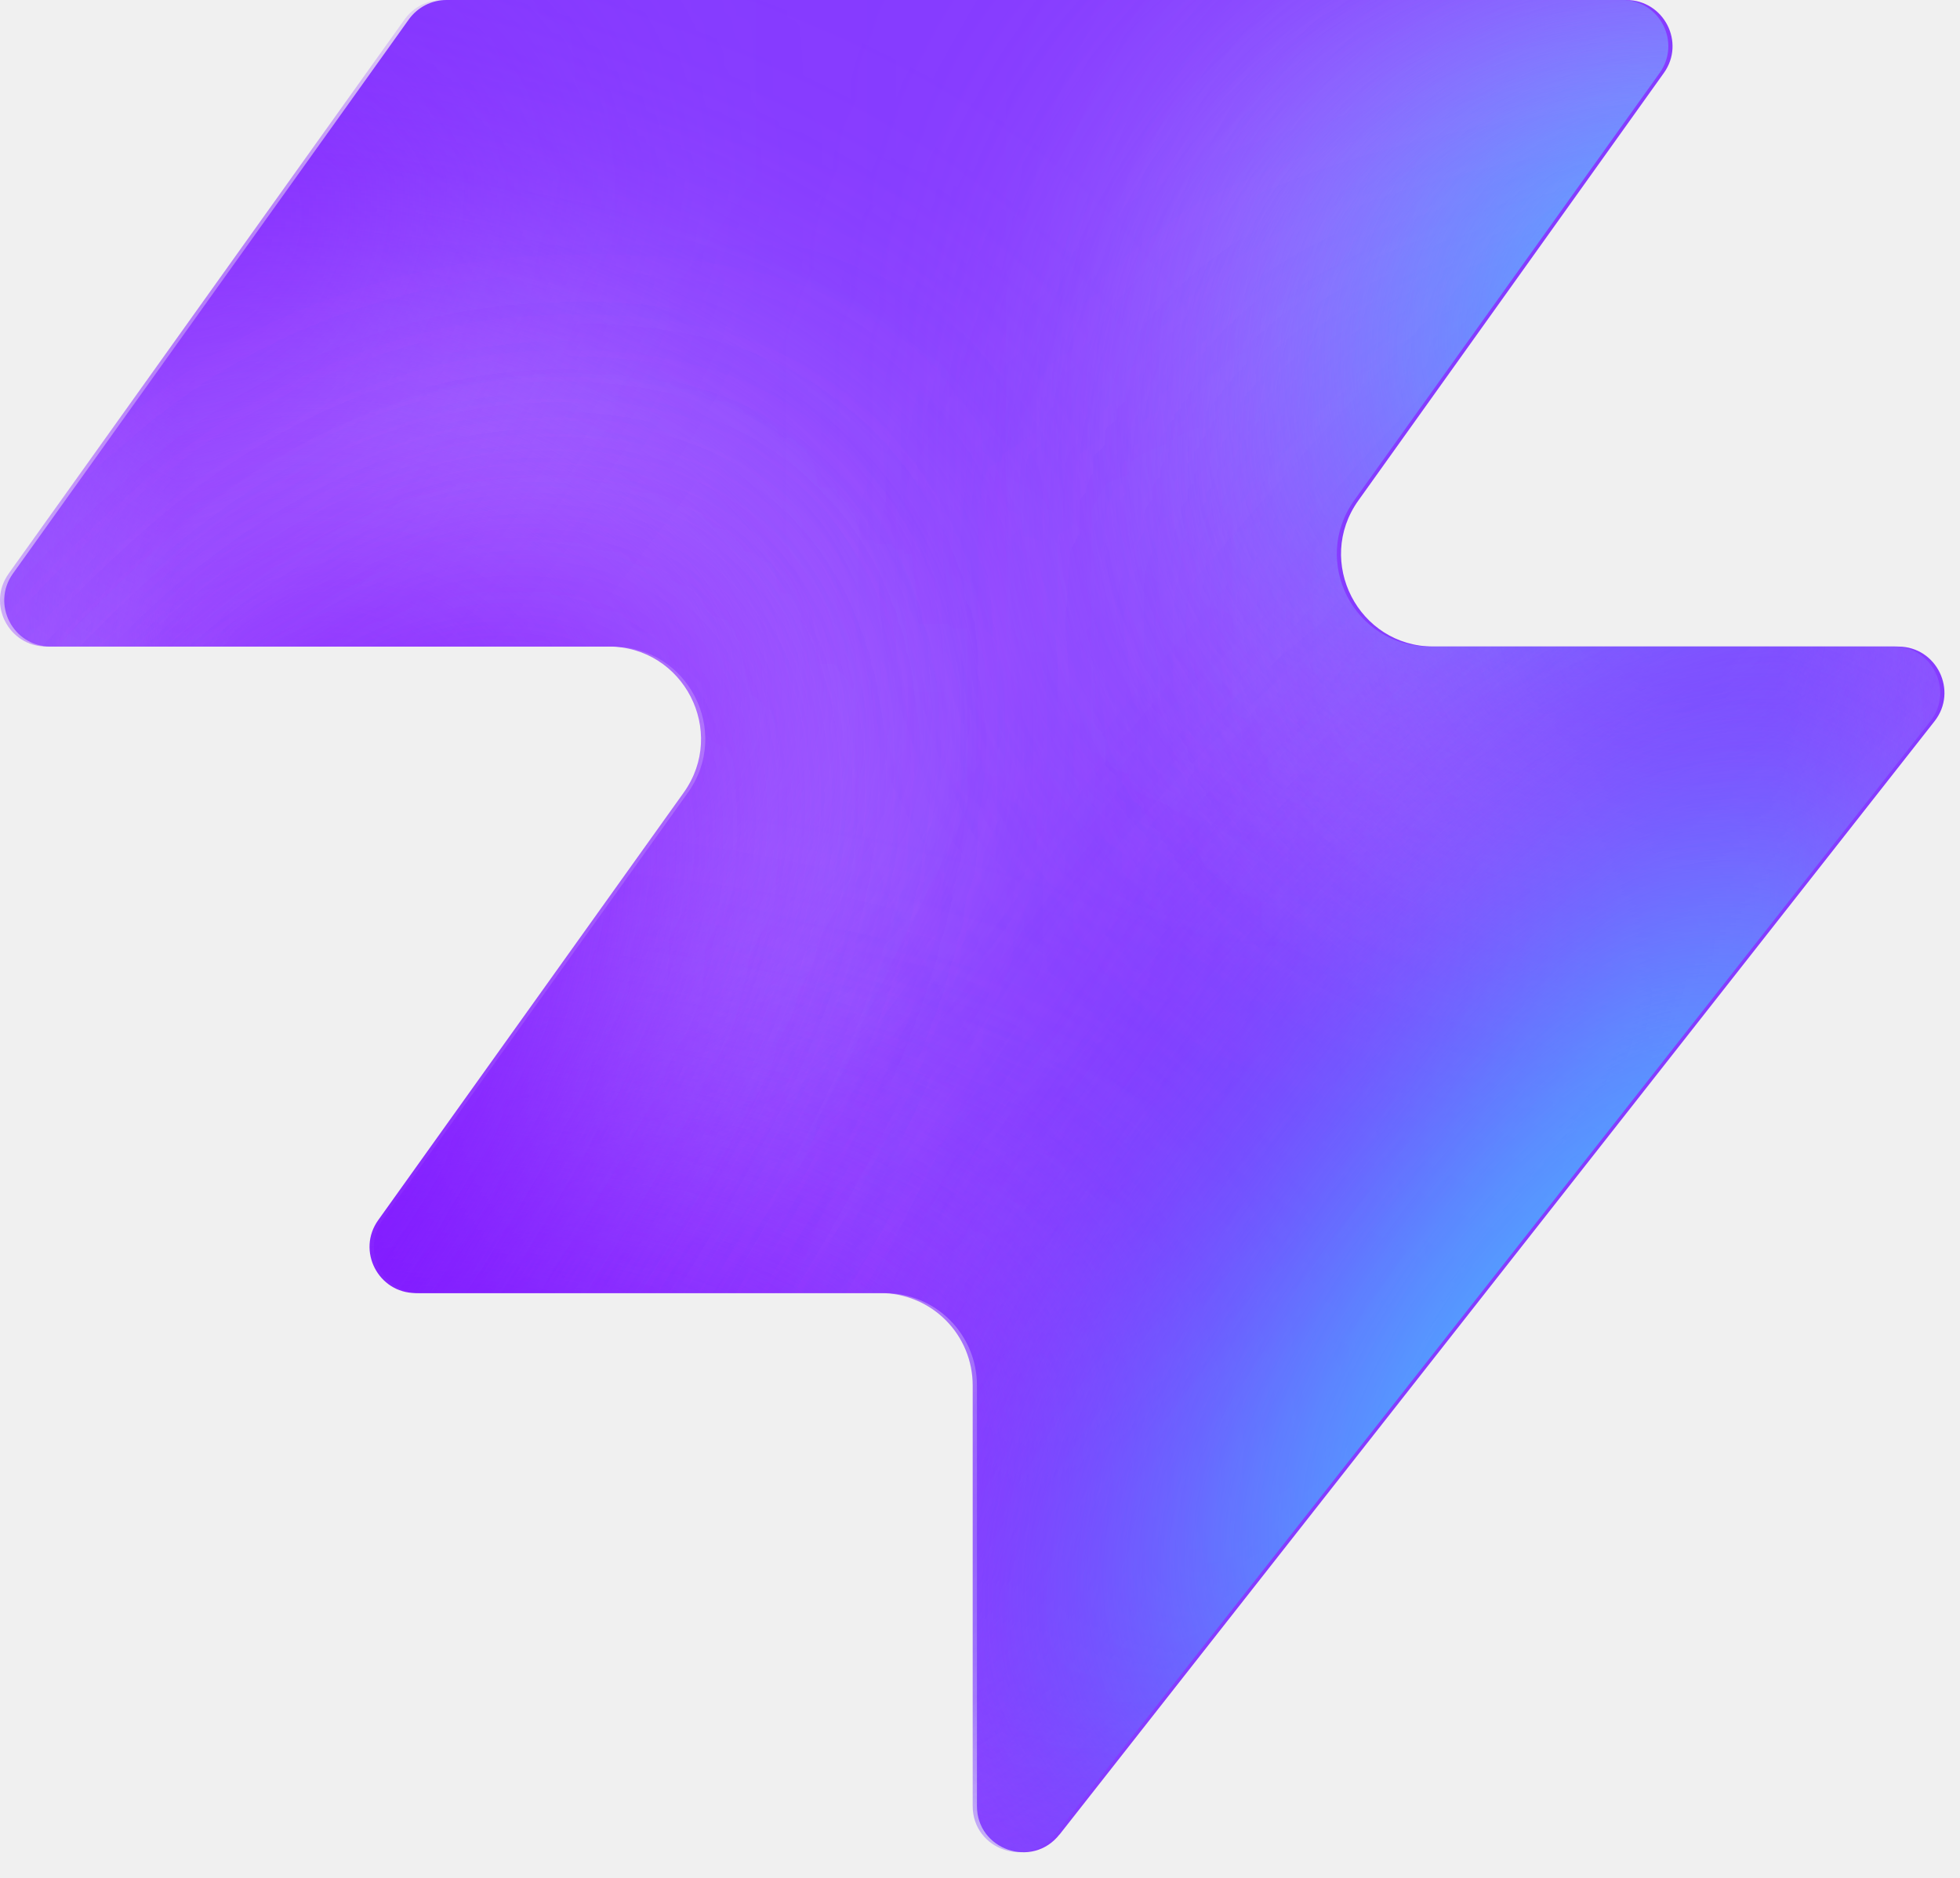
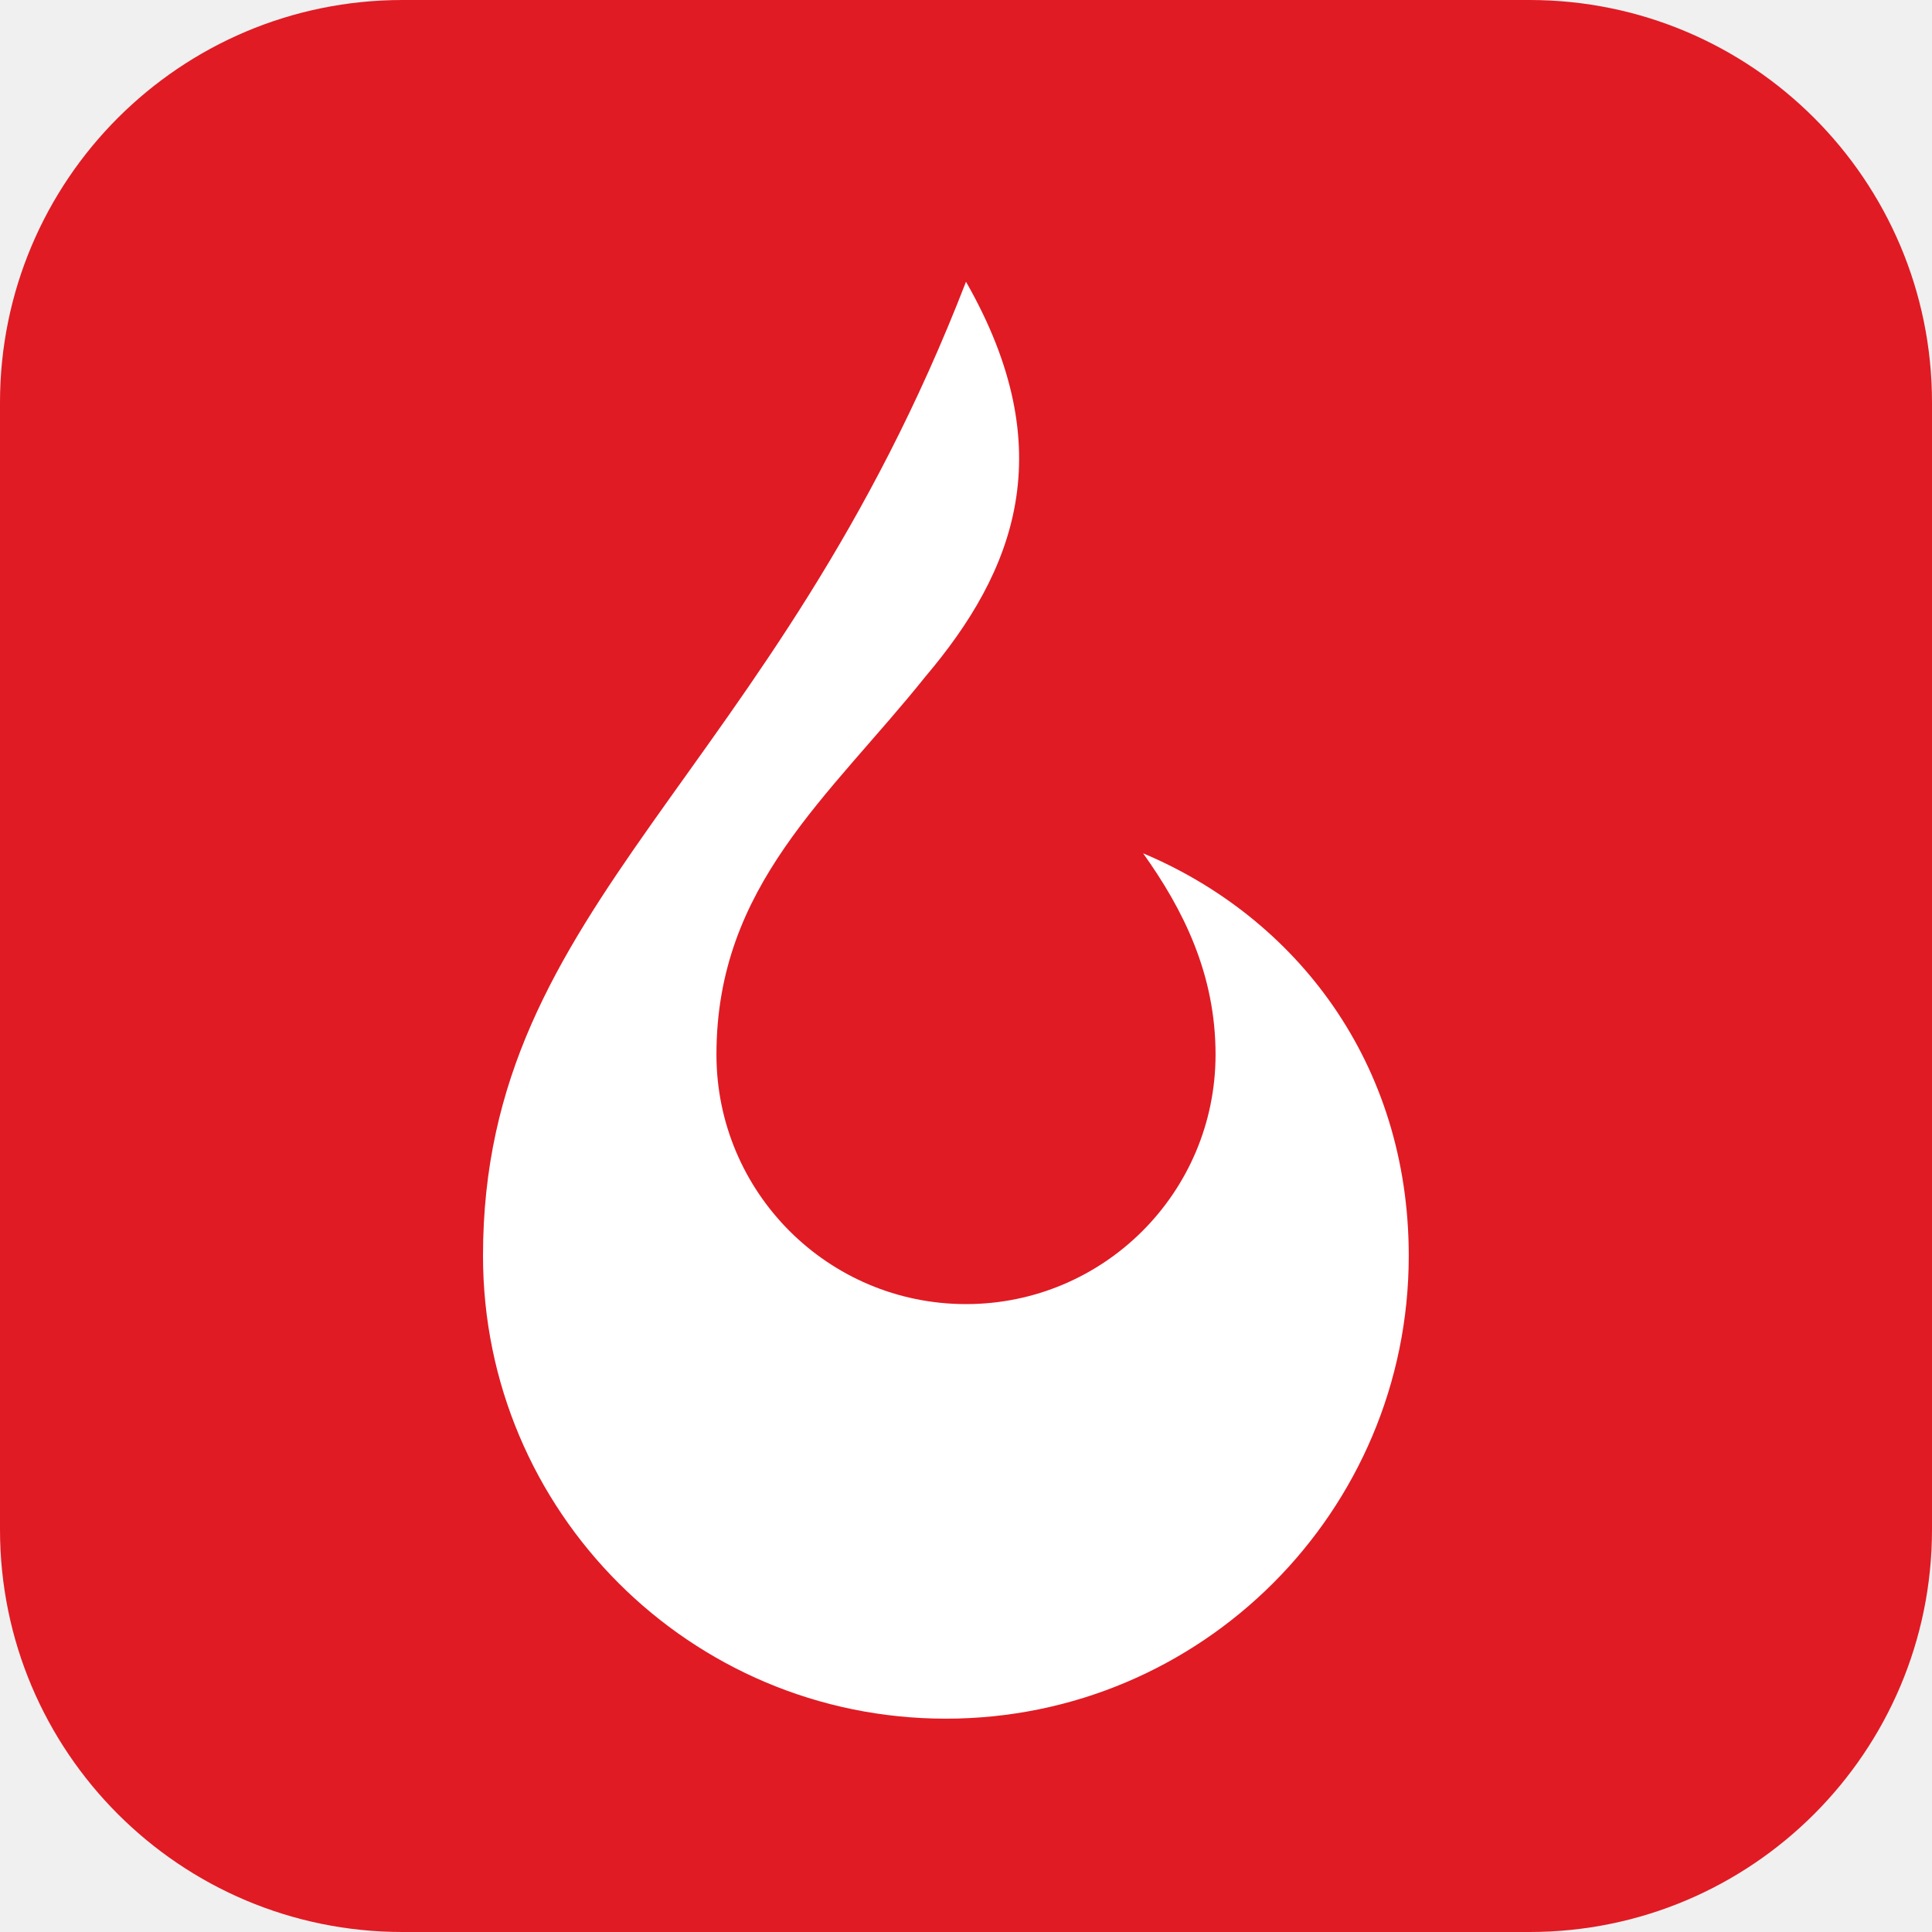
- <svg xmlns="http://www.w3.org/2000/svg" width="48" height="46" fill="none" viewBox="0 0 48 46">
-   <path fill="#863bff" d="M25.946 44.938c-.664.845-2.021.375-2.021-.698V33.937a2.26 2.26 0 0 0-2.262-2.262H10.287c-.92 0-1.456-1.04-.92-1.788l7.48-10.471c1.07-1.497 0-3.578-1.842-3.578H1.237c-.92 0-1.456-1.04-.92-1.788L10.013.474c.214-.297.556-.474.92-.474h28.894c.92 0 1.456 1.04.92 1.788l-7.48 10.471c-1.07 1.498 0 3.579 1.842 3.579h11.377c.943 0 1.473 1.088.89 1.83L25.947 44.94z" style="fill:#863bff;fill:color(display-p3 .525 .23 1);fill-opacity:1" />
-   <mask id="a" width="48" height="46" x="0" y="0" maskUnits="userSpaceOnUse" style="mask-type:alpha">
-     <path fill="#000" d="M25.842 44.938c-.664.844-2.021.375-2.021-.698V33.937a2.26 2.26 0 0 0-2.262-2.262H10.183c-.92 0-1.456-1.04-.92-1.788l7.48-10.471c1.07-1.498 0-3.579-1.842-3.579H1.133c-.92 0-1.456-1.04-.92-1.787L9.91.473c.214-.297.556-.474.92-.474h28.894c.92 0 1.456 1.04.92 1.788l-7.48 10.471c-1.07 1.498 0 3.578 1.842 3.578h11.377c.943 0 1.473 1.088.89 1.832L25.843 44.94z" style="fill:#000;fill-opacity:1" />
-   </mask>
-   <g mask="url(#a)">
-     <g filter="url(#b)">
-       <ellipse cx="5.508" cy="14.704" fill="#ede6ff" rx="5.508" ry="14.704" style="fill:#ede6ff;fill:color(display-p3 .927 .903 1);fill-opacity:1" transform="matrix(.00324 1 1 -.00324 -4.47 31.516)" />
-     </g>
-     <g filter="url(#c)">
-       <ellipse cx="10.399" cy="29.851" fill="#ede6ff" rx="10.399" ry="29.851" style="fill:#ede6ff;fill:color(display-p3 .927 .903 1);fill-opacity:1" transform="matrix(.00324 1 1 -.00324 -39.328 7.883)" />
-     </g>
-     <g filter="url(#d)">
-       <ellipse cx="5.508" cy="30.487" fill="#7e14ff" rx="5.508" ry="30.487" style="fill:#7e14ff;fill:color(display-p3 .492 .077 1);fill-opacity:1" transform="rotate(89.814 -25.913 -14.639)scale(1 -1)" />
-     </g>
-     <g filter="url(#e)">
-       <ellipse cx="5.508" cy="30.599" fill="#7e14ff" rx="5.508" ry="30.599" style="fill:#7e14ff;fill:color(display-p3 .492 .077 1);fill-opacity:1" transform="rotate(89.814 -32.644 -3.334)scale(1 -1)" />
-     </g>
-     <g filter="url(#f)">
-       <ellipse cx="5.508" cy="30.599" fill="#7e14ff" rx="5.508" ry="30.599" style="fill:#7e14ff;fill:color(display-p3 .492 .077 1);fill-opacity:1" transform="matrix(.00324 1 1 -.00324 -34.34 30.47)" />
-     </g>
-     <g filter="url(#g)">
-       <ellipse cx="14.072" cy="22.078" fill="#ede6ff" rx="14.072" ry="22.078" style="fill:#ede6ff;fill:color(display-p3 .927 .903 1);fill-opacity:1" transform="rotate(93.35 24.506 48.493)scale(-1 1)" />
-     </g>
-     <g filter="url(#h)">
-       <ellipse cx="3.47" cy="21.501" fill="#7e14ff" rx="3.47" ry="21.501" style="fill:#7e14ff;fill:color(display-p3 .492 .077 1);fill-opacity:1" transform="rotate(89.009 28.708 47.59)scale(-1 1)" />
-     </g>
-     <g filter="url(#i)">
-       <ellipse cx="3.47" cy="21.501" fill="#7e14ff" rx="3.47" ry="21.501" style="fill:#7e14ff;fill:color(display-p3 .492 .077 1);fill-opacity:1" transform="rotate(89.009 28.708 47.59)scale(-1 1)" />
-     </g>
-     <g filter="url(#j)">
-       <ellipse cx=".387" cy="8.972" fill="#7e14ff" rx="4.407" ry="29.108" style="fill:#7e14ff;fill:color(display-p3 .492 .077 1);fill-opacity:1" transform="rotate(39.51 .387 8.972)" />
-     </g>
-     <g filter="url(#k)">
-       <ellipse cx="47.523" cy="-6.092" fill="#7e14ff" rx="4.407" ry="29.108" style="fill:#7e14ff;fill:color(display-p3 .492 .077 1);fill-opacity:1" transform="rotate(37.892 47.523 -6.092)" />
-     </g>
-     <g filter="url(#l)">
-       <ellipse cx="41.412" cy="6.333" fill="#47bfff" rx="5.971" ry="9.665" style="fill:#47bfff;fill:color(display-p3 .28 .748 1);fill-opacity:1" transform="rotate(37.892 41.412 6.333)" />
-     </g>
-     <g filter="url(#m)">
-       <ellipse cx="-1.879" cy="38.332" fill="#7e14ff" rx="4.407" ry="29.108" style="fill:#7e14ff;fill:color(display-p3 .492 .077 1);fill-opacity:1" transform="rotate(37.892 -1.88 38.332)" />
-     </g>
-     <g filter="url(#n)">
-       <ellipse cx="-1.879" cy="38.332" fill="#7e14ff" rx="4.407" ry="29.108" style="fill:#7e14ff;fill:color(display-p3 .492 .077 1);fill-opacity:1" transform="rotate(37.892 -1.88 38.332)" />
-     </g>
-     <g filter="url(#o)">
-       <ellipse cx="35.651" cy="29.907" fill="#7e14ff" rx="4.407" ry="29.108" style="fill:#7e14ff;fill:color(display-p3 .492 .077 1);fill-opacity:1" transform="rotate(37.892 35.651 29.907)" />
-     </g>
-     <g filter="url(#p)">
-       <ellipse cx="38.418" cy="32.4" fill="#47bfff" rx="5.971" ry="15.297" style="fill:#47bfff;fill:color(display-p3 .28 .748 1);fill-opacity:1" transform="rotate(37.892 38.418 32.4)" />
-     </g>
-   </g>
-   <defs>
-     <filter id="b" width="60.045" height="41.654" x="-19.77" y="16.149" color-interpolation-filters="sRGB" filterUnits="userSpaceOnUse">
-       <feFlood flood-opacity="0" result="BackgroundImageFix" />
-       <feBlend in="SourceGraphic" in2="BackgroundImageFix" result="shape" />
-       <feGaussianBlur result="effect1_foregroundBlur_2002_17158" stdDeviation="7.659" />
-     </filter>
-     <filter id="c" width="90.34" height="51.437" x="-54.613" y="-7.533" color-interpolation-filters="sRGB" filterUnits="userSpaceOnUse">
-       <feFlood flood-opacity="0" result="BackgroundImageFix" />
-       <feBlend in="SourceGraphic" in2="BackgroundImageFix" result="shape" />
-       <feGaussianBlur result="effect1_foregroundBlur_2002_17158" stdDeviation="7.659" />
-     </filter>
-     <filter id="d" width="79.355" height="29.4" x="-49.64" y="2.03" color-interpolation-filters="sRGB" filterUnits="userSpaceOnUse">
-       <feFlood flood-opacity="0" result="BackgroundImageFix" />
-       <feBlend in="SourceGraphic" in2="BackgroundImageFix" result="shape" />
-       <feGaussianBlur result="effect1_foregroundBlur_2002_17158" stdDeviation="4.596" />
-     </filter>
-     <filter id="e" width="79.579" height="29.4" x="-45.045" y="20.029" color-interpolation-filters="sRGB" filterUnits="userSpaceOnUse">
-       <feFlood flood-opacity="0" result="BackgroundImageFix" />
-       <feBlend in="SourceGraphic" in2="BackgroundImageFix" result="shape" />
-       <feGaussianBlur result="effect1_foregroundBlur_2002_17158" stdDeviation="4.596" />
-     </filter>
-     <filter id="f" width="79.579" height="29.4" x="-43.513" y="21.178" color-interpolation-filters="sRGB" filterUnits="userSpaceOnUse">
-       <feFlood flood-opacity="0" result="BackgroundImageFix" />
-       <feBlend in="SourceGraphic" in2="BackgroundImageFix" result="shape" />
-       <feGaussianBlur result="effect1_foregroundBlur_2002_17158" stdDeviation="4.596" />
-     </filter>
-     <filter id="g" width="74.749" height="58.852" x="15.756" y="-17.901" color-interpolation-filters="sRGB" filterUnits="userSpaceOnUse">
-       <feFlood flood-opacity="0" result="BackgroundImageFix" />
-       <feBlend in="SourceGraphic" in2="BackgroundImageFix" result="shape" />
-       <feGaussianBlur result="effect1_foregroundBlur_2002_17158" stdDeviation="7.659" />
-     </filter>
-     <filter id="h" width="61.377" height="25.362" x="23.548" y="2.284" color-interpolation-filters="sRGB" filterUnits="userSpaceOnUse">
-       <feFlood flood-opacity="0" result="BackgroundImageFix" />
-       <feBlend in="SourceGraphic" in2="BackgroundImageFix" result="shape" />
-       <feGaussianBlur result="effect1_foregroundBlur_2002_17158" stdDeviation="4.596" />
-     </filter>
-     <filter id="i" width="61.377" height="25.362" x="23.548" y="2.284" color-interpolation-filters="sRGB" filterUnits="userSpaceOnUse">
-       <feFlood flood-opacity="0" result="BackgroundImageFix" />
-       <feBlend in="SourceGraphic" in2="BackgroundImageFix" result="shape" />
-       <feGaussianBlur result="effect1_foregroundBlur_2002_17158" stdDeviation="4.596" />
-     </filter>
-     <filter id="j" width="56.045" height="63.649" x="-27.636" y="-22.853" color-interpolation-filters="sRGB" filterUnits="userSpaceOnUse">
-       <feFlood flood-opacity="0" result="BackgroundImageFix" />
-       <feBlend in="SourceGraphic" in2="BackgroundImageFix" result="shape" />
-       <feGaussianBlur result="effect1_foregroundBlur_2002_17158" stdDeviation="4.596" />
-     </filter>
-     <filter id="k" width="54.814" height="64.646" x="20.116" y="-38.415" color-interpolation-filters="sRGB" filterUnits="userSpaceOnUse">
-       <feFlood flood-opacity="0" result="BackgroundImageFix" />
-       <feBlend in="SourceGraphic" in2="BackgroundImageFix" result="shape" />
-       <feGaussianBlur result="effect1_foregroundBlur_2002_17158" stdDeviation="4.596" />
-     </filter>
-     <filter id="l" width="33.541" height="35.313" x="24.641" y="-11.323" color-interpolation-filters="sRGB" filterUnits="userSpaceOnUse">
-       <feFlood flood-opacity="0" result="BackgroundImageFix" />
-       <feBlend in="SourceGraphic" in2="BackgroundImageFix" result="shape" />
-       <feGaussianBlur result="effect1_foregroundBlur_2002_17158" stdDeviation="4.596" />
-     </filter>
-     <filter id="m" width="54.814" height="64.646" x="-29.286" y="6.009" color-interpolation-filters="sRGB" filterUnits="userSpaceOnUse">
-       <feFlood flood-opacity="0" result="BackgroundImageFix" />
-       <feBlend in="SourceGraphic" in2="BackgroundImageFix" result="shape" />
-       <feGaussianBlur result="effect1_foregroundBlur_2002_17158" stdDeviation="4.596" />
-     </filter>
-     <filter id="n" width="54.814" height="64.646" x="-29.286" y="6.009" color-interpolation-filters="sRGB" filterUnits="userSpaceOnUse">
-       <feFlood flood-opacity="0" result="BackgroundImageFix" />
-       <feBlend in="SourceGraphic" in2="BackgroundImageFix" result="shape" />
-       <feGaussianBlur result="effect1_foregroundBlur_2002_17158" stdDeviation="4.596" />
-     </filter>
-     <filter id="o" width="54.814" height="64.646" x="8.244" y="-2.416" color-interpolation-filters="sRGB" filterUnits="userSpaceOnUse">
-       <feFlood flood-opacity="0" result="BackgroundImageFix" />
-       <feBlend in="SourceGraphic" in2="BackgroundImageFix" result="shape" />
-       <feGaussianBlur result="effect1_foregroundBlur_2002_17158" stdDeviation="4.596" />
-     </filter>
-     <filter id="p" width="39.409" height="43.623" x="18.713" y="10.588" color-interpolation-filters="sRGB" filterUnits="userSpaceOnUse">
-       <feFlood flood-opacity="0" result="BackgroundImageFix" />
-       <feBlend in="SourceGraphic" in2="BackgroundImageFix" result="shape" />
-       <feGaussianBlur result="effect1_foregroundBlur_2002_17158" stdDeviation="4.596" />
-     </filter>
-   </defs>
+ <svg xmlns="http://www.w3.org/2000/svg" viewBox="0 0 24 24" width="32" height="32">
+   <rect width="24" height="24" rx="5" fill="#e01b24" />
+   <path d="M12 3.5c1.2 2.1.6 3.6-.5 4.9-1.2 1.5-2.6 2.6-2.6 4.7a3.1 3.1 0 0 0 6.2 0c0-1-.4-1.8-.9-2.5 1.9.8 3.3 2.6 3.3 5A5.5 5.5 0 0 1 6 15.6c0-4.4 3.6-5.9 6-12.1z" fill="#fff" />
</svg>
